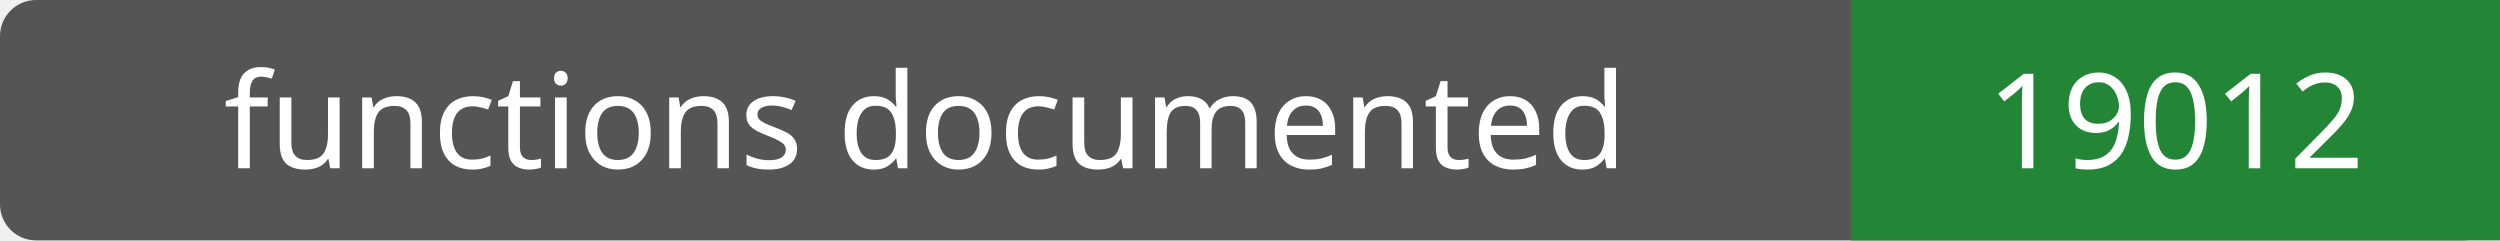
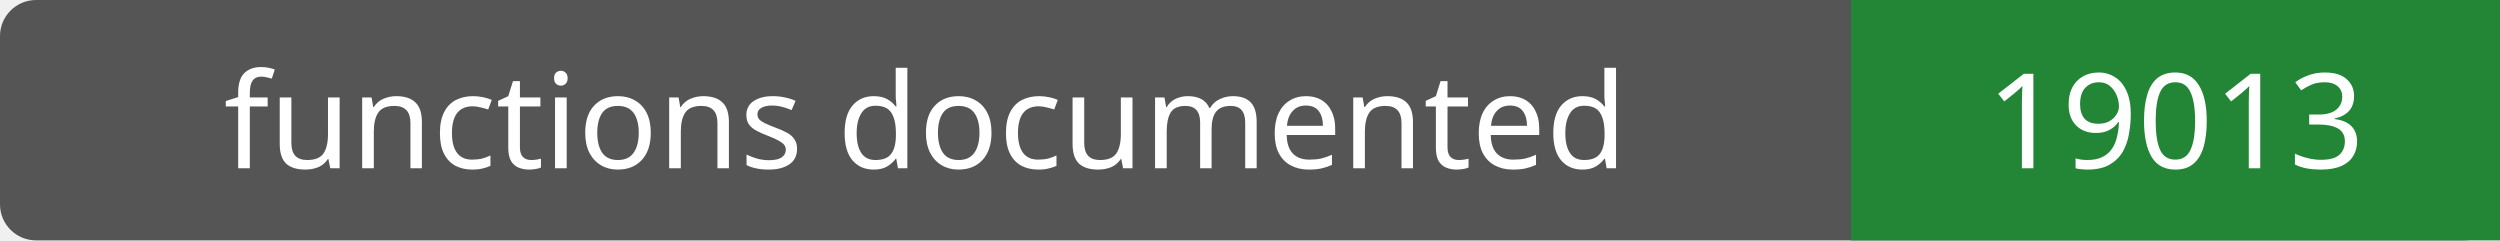
- <svg xmlns="http://www.w3.org/2000/svg" width="208" height="20" role="img" aria-label="functions documented: 19012">
+ <svg xmlns="http://www.w3.org/2000/svg" width="208" height="20" role="img" aria-label="functions documented: 19013">
  <rect width="208" height="20" rx="3" fill="#555" />
  <path fill="#238636" d="M154 0h54v20H154z" />
  <g fill="#fff" text-anchor="middle" font-family="Verdana,sans-serif" font-size="11">
    <text x="77.0" y="14">functions documented</text>
-     <text x="181.0" y="14">19012</text>
+     <text x="181.0" y="14">19013</text>
  </g>
</svg>
